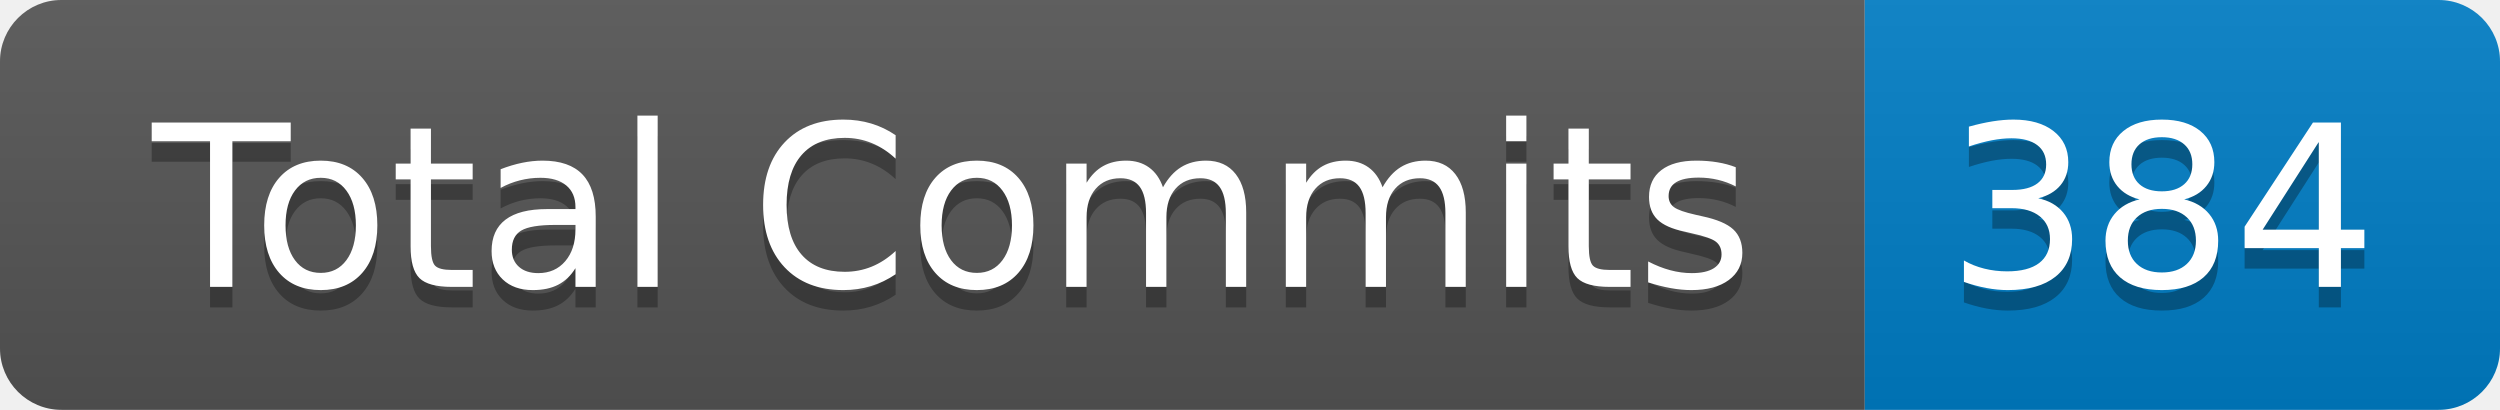
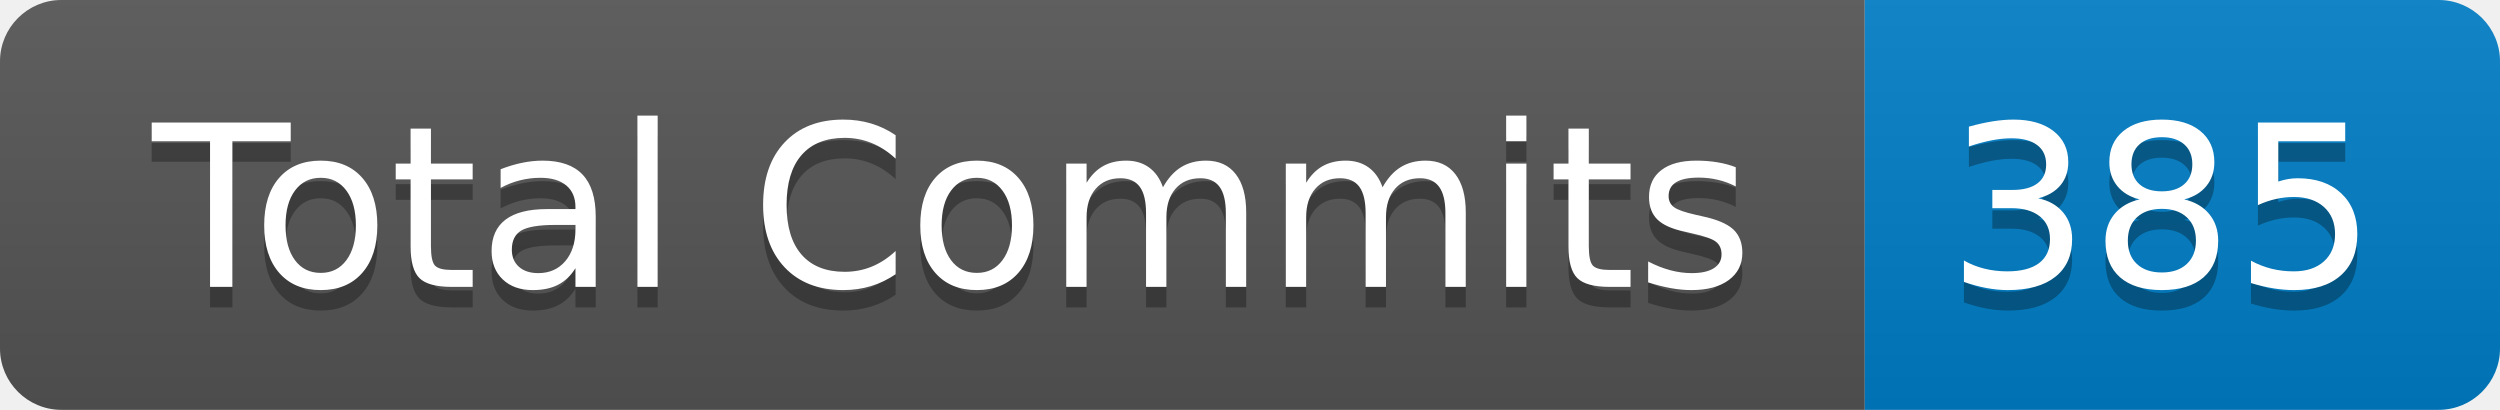
- <svg xmlns="http://www.w3.org/2000/svg" width="122" height="20" role="img" aria-label="Total Commits: 384">
+ <svg xmlns="http://www.w3.org/2000/svg" width="122" height="20" role="img" aria-label="Total Commits: 385">
  <linearGradient id="s" x2="0" y2="100%">
    <stop offset="0" stop-color="#bbb" stop-opacity=".1" />
    <stop offset="1" stop-opacity=".1" />
  </linearGradient>
  <clipPath id="r">
    <rect width="122" height="20" rx="3" fill="#fff" />
  </clipPath>
  <g clip-path="url(#r)">
    <rect width="91" height="20" fill="#555" />
    <rect x="91" width="31" height="20" fill="#007ec6" />
    <rect width="122" height="20" fill="url(#s)" />
  </g>
  <g fill="#fff" text-anchor="middle" font-family="Verdana,Geneva,DejaVu Sans,sans-serif" text-rendering="geometricPrecision" font-size="110">
    <text aria-hidden="true" x="465" y="150" fill="#010101" fill-opacity=".3" transform="scale(.1)" textLength="810">Total Commits</text>
    <text x="465" y="140" transform="scale(.1)" fill="#fff" textLength="810">Total Commits</text>
-     <text aria-hidden="true" x="1055" y="150" fill="#010101" fill-opacity=".3" transform="scale(.1)" textLength="210">384</text>
-     <text x="1055" y="140" transform="scale(.1)" fill="#fff" textLength="210">384</text>
+     <text aria-hidden="true" x="1055" y="150" fill="#010101" fill-opacity=".3" transform="scale(.1)" textLength="210">385</text>
+     <text x="1055" y="140" transform="scale(.1)" fill="#fff" textLength="210">385</text>
  </g>
</svg>
